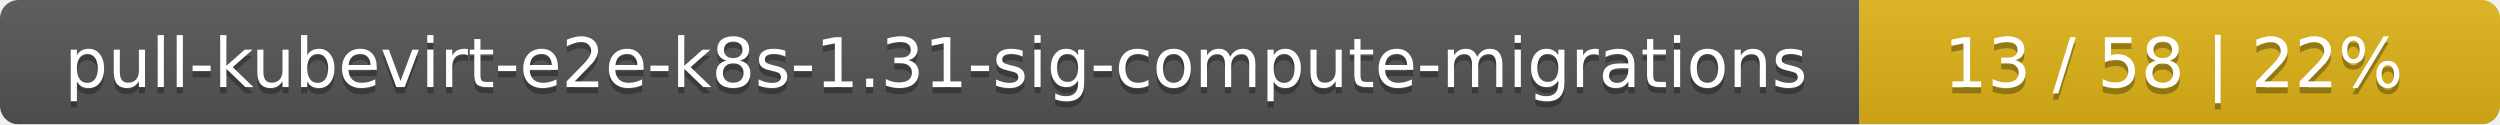
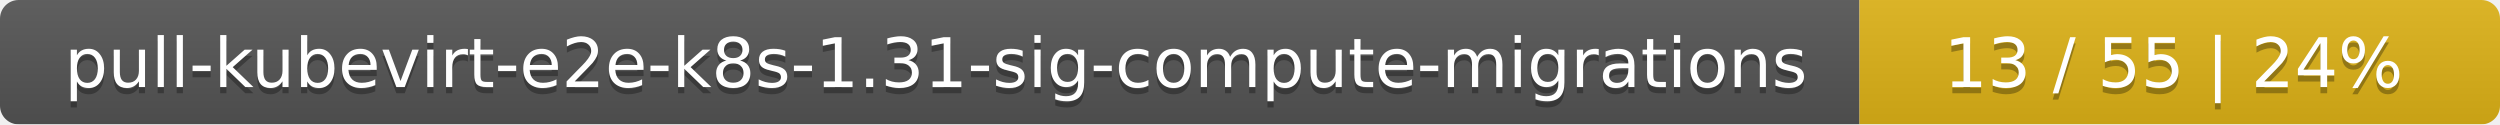
<svg xmlns="http://www.w3.org/2000/svg" width="402" height="20">
  <linearGradient id="smooth" x2="0" y2="100%">
    <stop offset="0" stop-color="#bbb" stop-opacity=".1" />
    <stop offset="1" stop-opacity=".1" />
  </linearGradient>
  <mask id="round">
    <rect width="402" height="20" rx="3" fill="#fff" />
  </mask>
  <g mask="url(#round)">
    <rect width="299" height="20" fill="#555" />
    <rect x="299" width="103" height="20" fill="#dfb317" />
    <rect width="402" height="20" fill="url(#smooth)" />
  </g>
  <g fill="#fff" text-anchor="middle" font-family="DejaVu Sans,Verdana,Geneva,sans-serif" font-size="11">
    <text x="150.5" y="15" fill="#010101" fill-opacity=".3">pull-kubevirt-e2e-k8s-1.31-sig-compute-migrations</text>
    <text x="150.5" y="14">pull-kubevirt-e2e-k8s-1.31-sig-compute-migrations</text>
-     <text x="349.5" y="15" fill="#010101" fill-opacity=".3">13 / 58    |    22%</text>
-     <text x="349.5" y="14">13 / 58    |    22%</text>
+     <text x="349.5" y="15" fill="#010101" fill-opacity=".3">13 / 55    |    24%</text>
+     <text x="349.5" y="14">13 / 55    |    24%</text>
  </g>
</svg>
